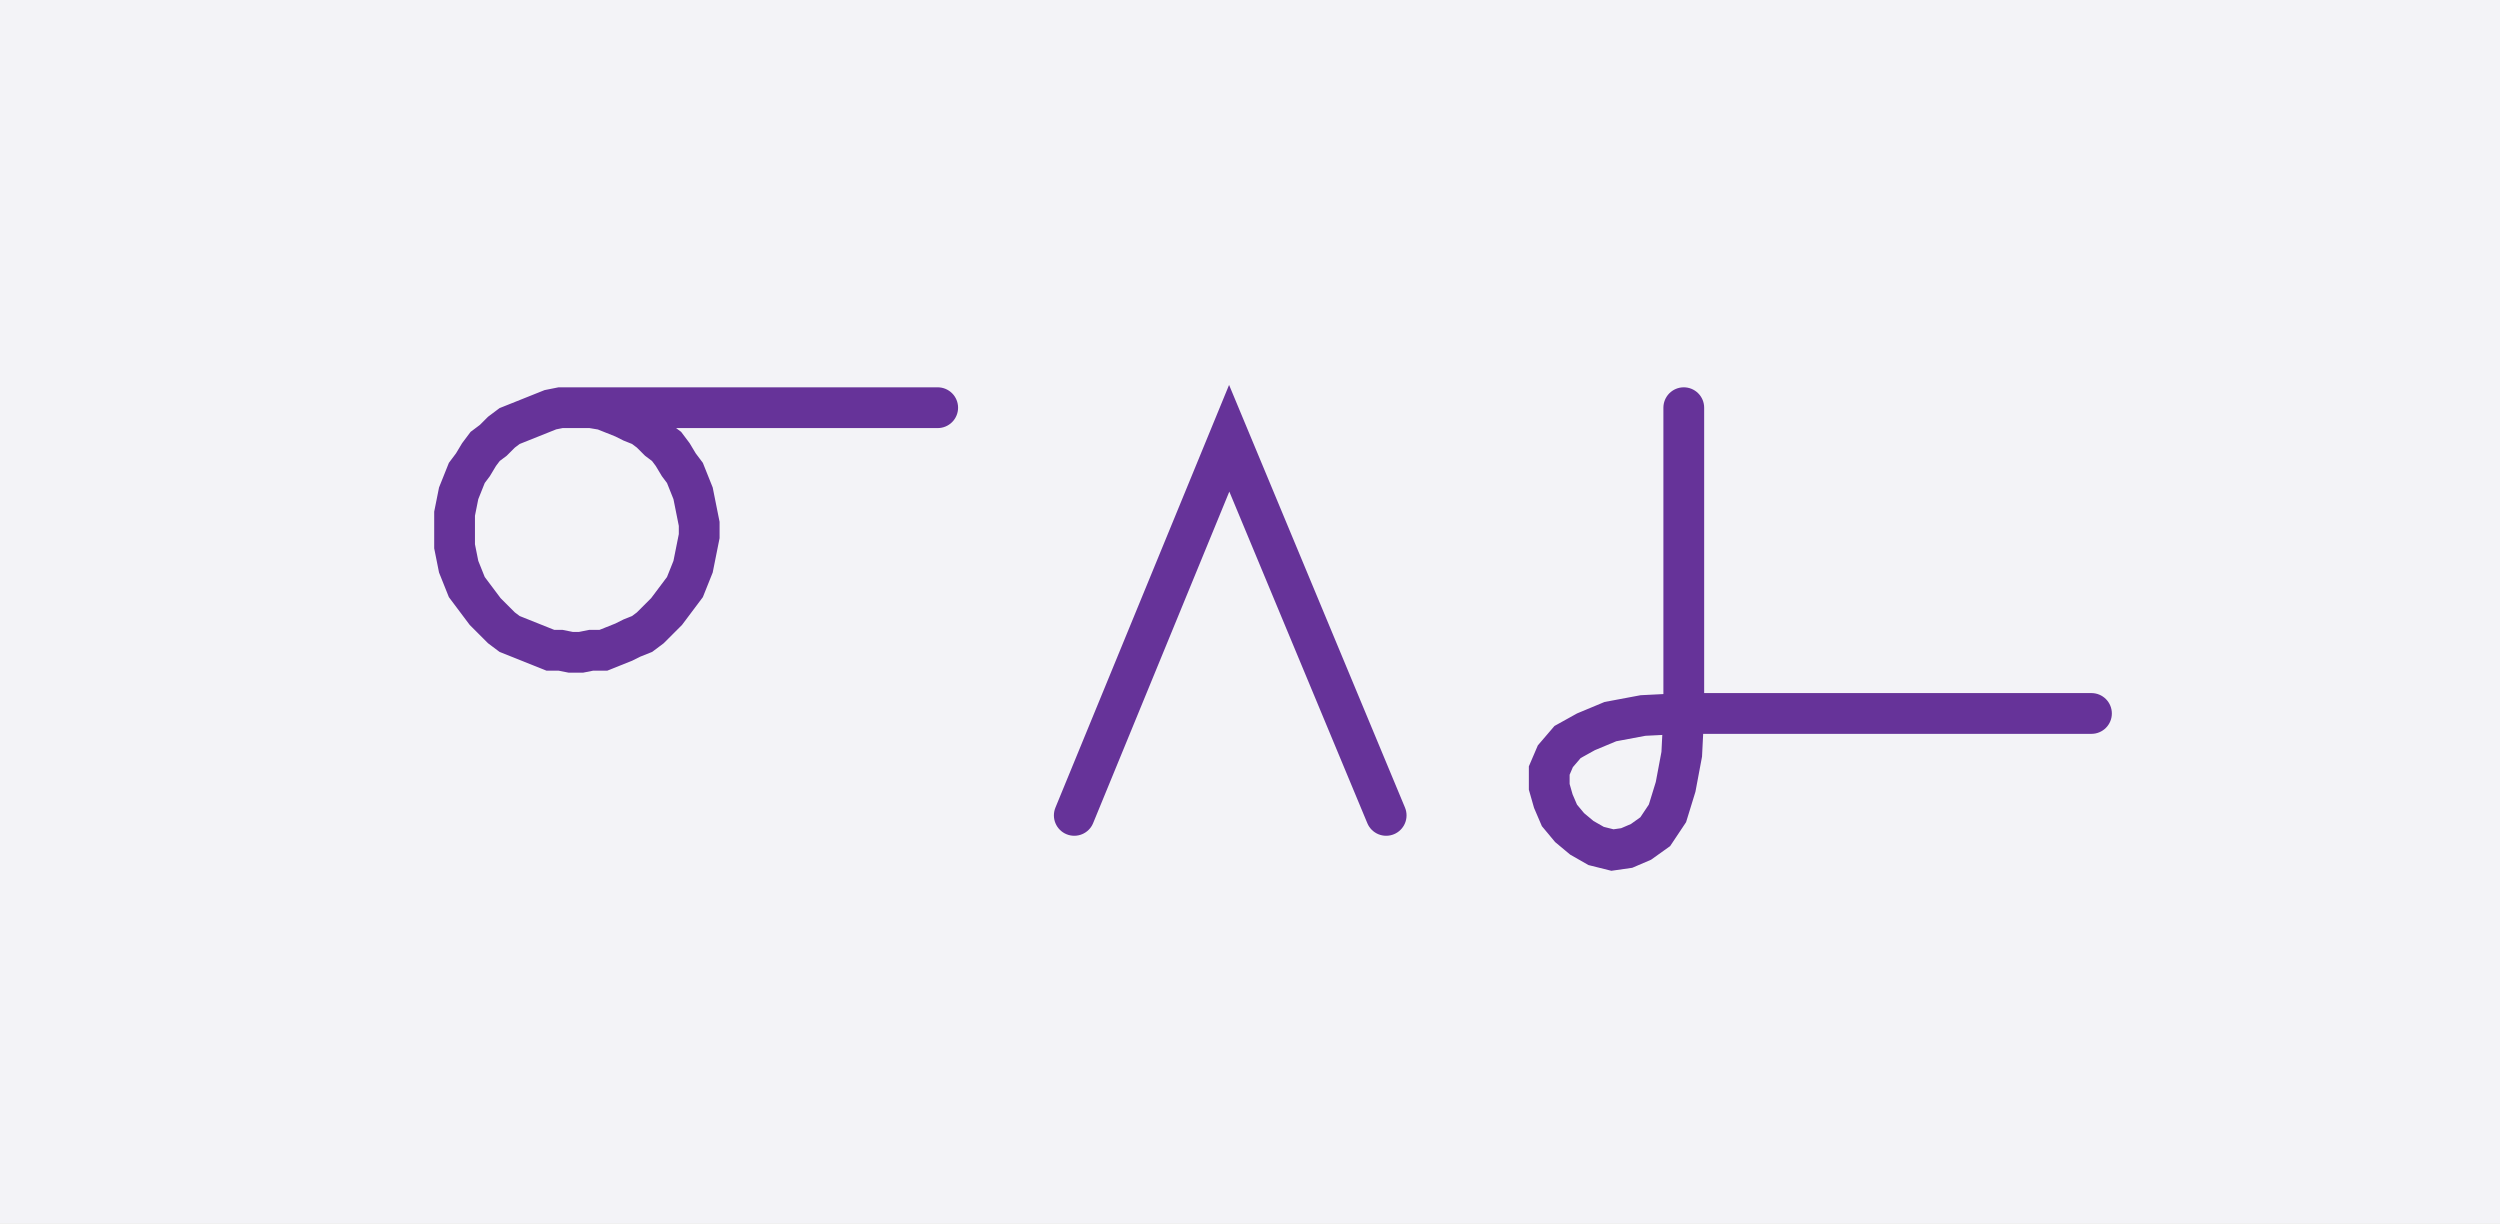
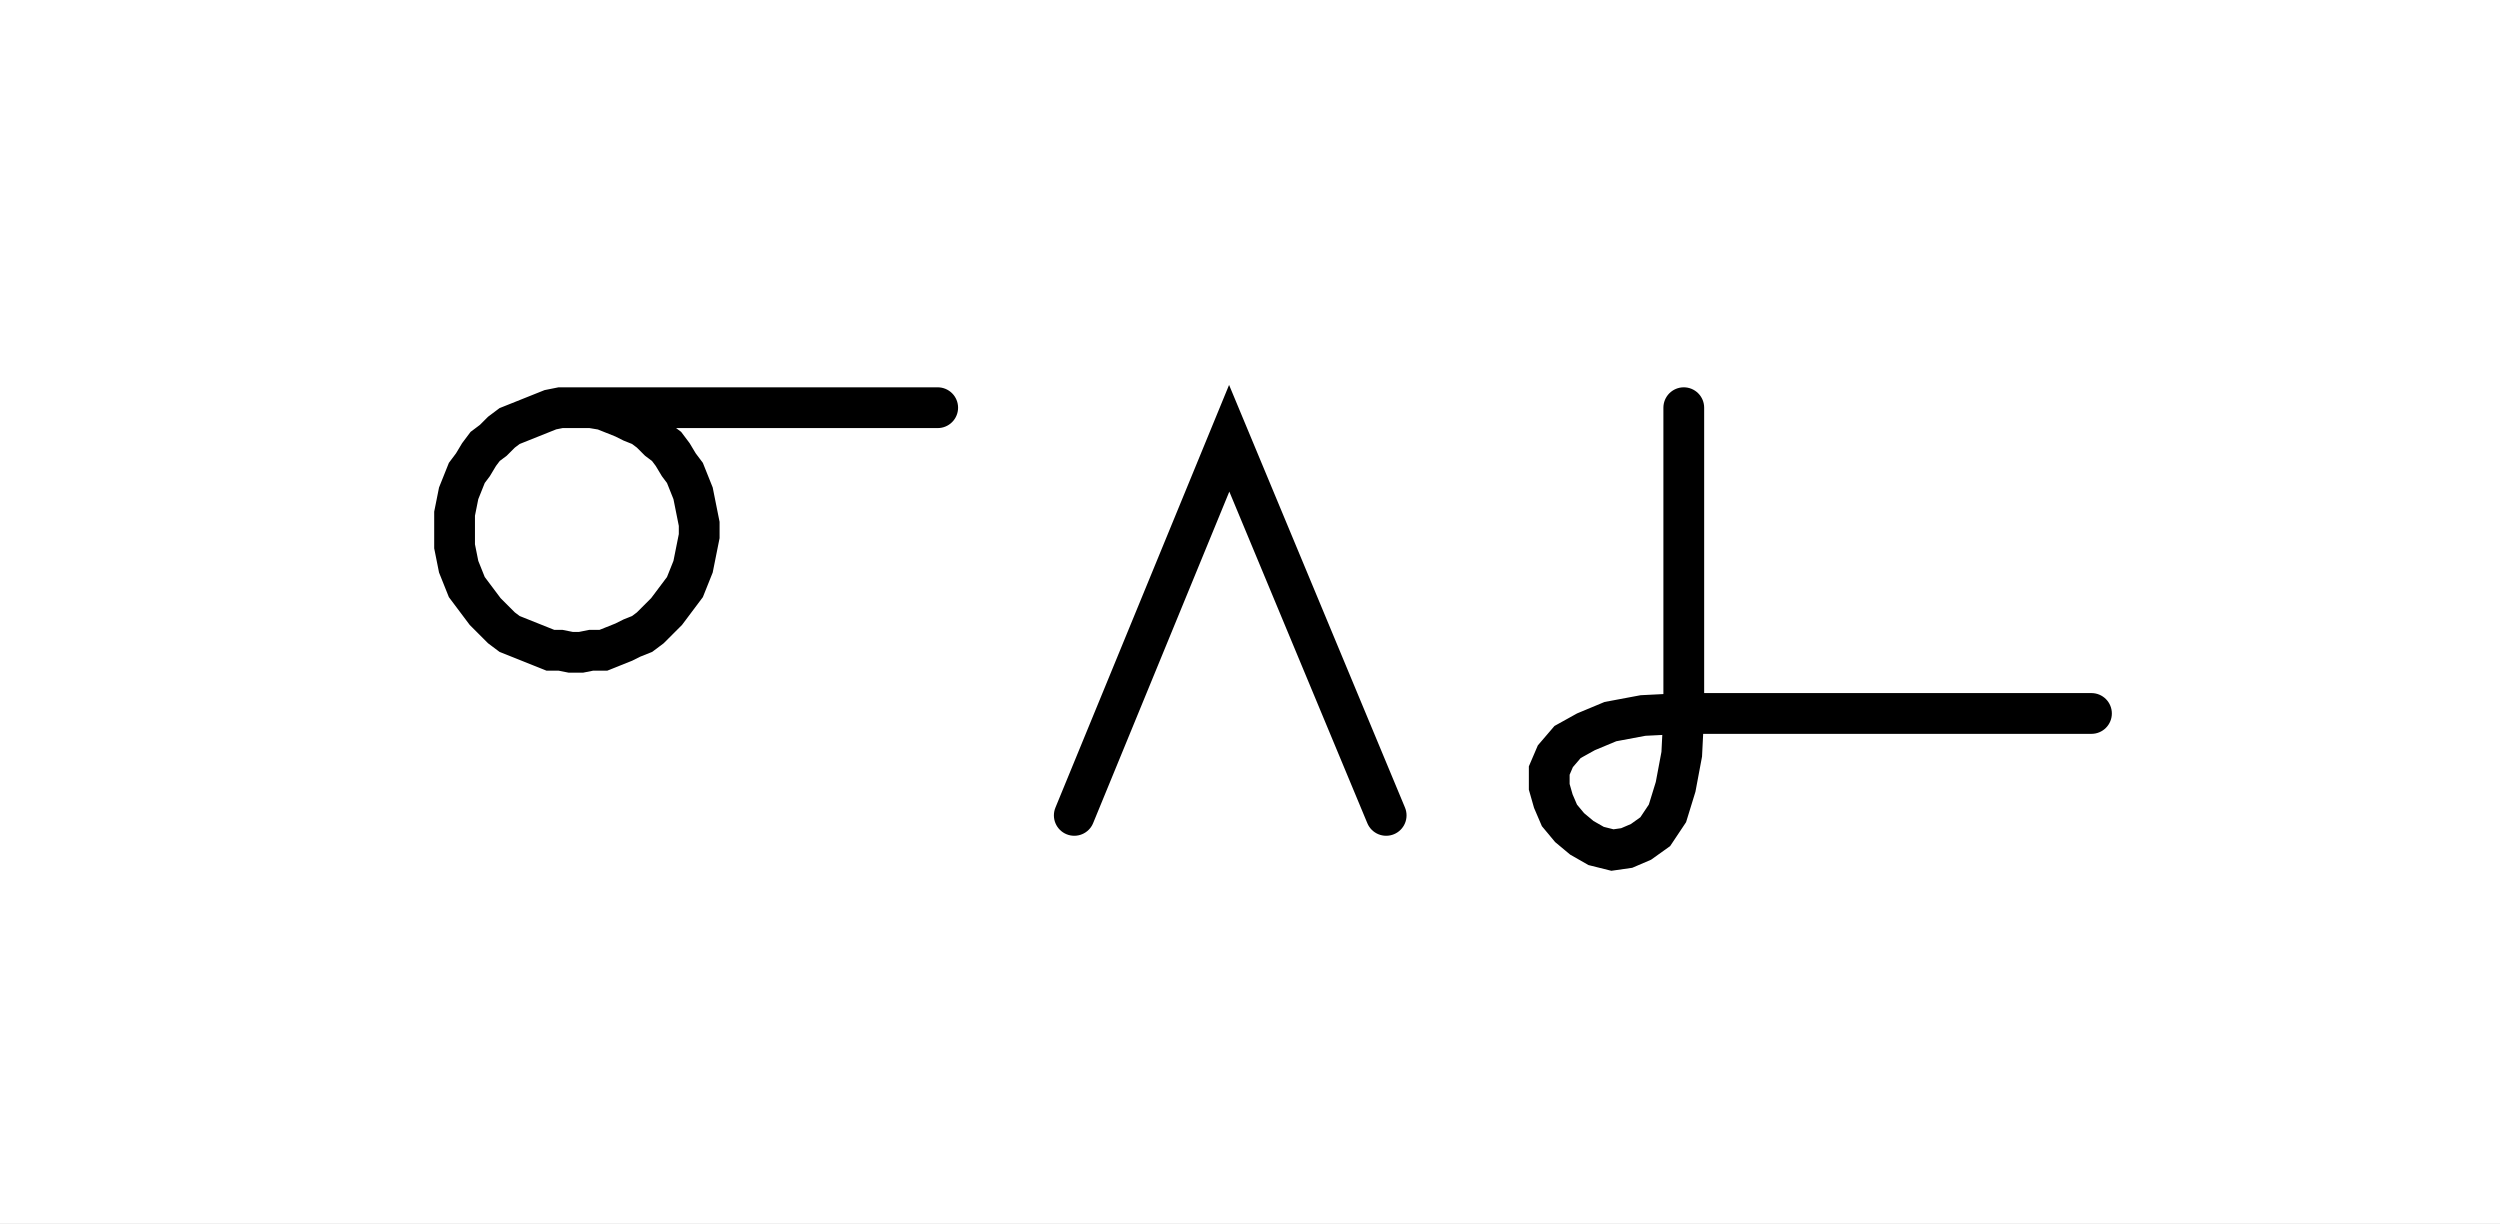
<svg xmlns="http://www.w3.org/2000/svg" width="122.641" height="60.0" style="fill:none; stroke-linecap:round;">
-   <rect width="100%" height="100%" fill="#F3F3F7" />
-   <path stroke="#663399" stroke-width="2" d="M 90,50" />
-   <path stroke="#663399" stroke-width="2" d="M 28,20 28.5,20 29,20 29.6,20.1 30.1,20.3 30.6,20.5 31,20.7 31.5,20.9 31.9,21.2 32.3,21.6 32.7,21.9 33,22.3 33.3,22.8 33.6,23.2 33.8,23.7 34,24.2 34.1,24.7 34.2,25.2 34.3,25.7 34.3,26.3 34.2,26.8 34.1,27.3 34,27.8 33.8,28.3 33.6,28.8 33.3,29.2 33,29.6 32.7,30 32.3,30.4 31.9,30.8 31.5,31.1 31,31.3 30.6,31.5 30.1,31.7 29.6,31.9 29,31.9 28.5,32 28,32 27.5,31.9 27,31.9 26.5,31.7 26,31.5 25.5,31.3 25,31.1 24.6,30.8 24.2,30.4 23.8,30 23.5,29.6 23.2,29.2 22.9,28.8 22.7,28.3 22.5,27.8 22.4,27.3 22.3,26.8 22.3,26.3 22.3,25.7 22.3,25.2 22.4,24.7 22.5,24.2 22.7,23.7 22.9,23.2 23.2,22.8 23.5,22.3 23.8,21.9 24.2,21.6 24.6,21.2 25,20.9 25.5,20.7 26,20.5 26.5,20.3 27,20.1 27.5,20 28,20 46,20" />
-   <path stroke="#663399" stroke-width="2" d="M 52.7,70" />
-   <path stroke="#663399" stroke-width="2" d="M 52.7,40 60.3,21.5 68,40" />
-   <path stroke="#663399" stroke-width="2" d="M 74.6,70" />
-   <path stroke="#663399" stroke-width="2" d="M 82.6,20 82.6,35" />
-   <path stroke="#663399" stroke-width="2" d="M 82.6,35 82.5,37 82.2,38.6 81.8,39.9 81.2,40.8 80.5,41.3 79.8,41.6 79.1,41.7 78.3,41.5 77.6,41.1 77,40.6 76.5,40 76.2,39.3 76,38.6 76,37.8 76.3,37.1 76.9,36.4 77.8,35.9 79,35.4 80.6,35.1 82.6,35 102.6,35" />
+   <rect width="100%" height="100%" fill="#FFFFFF" />
+   <path stroke="#000000" stroke-width="2" d="M 90,50" />
+   <path stroke="#000000" stroke-width="2" d="M 28,20 28.5,20 29,20 29.6,20.1 30.1,20.3 30.6,20.5 31,20.7 31.5,20.9 31.9,21.2 32.3,21.6 32.7,21.9 33,22.3 33.3,22.8 33.6,23.2 33.8,23.7 34,24.2 34.1,24.7 34.2,25.2 34.3,25.7 34.3,26.3 34.2,26.8 34.1,27.3 34,27.8 33.8,28.3 33.6,28.8 33.3,29.2 33,29.6 32.7,30 32.3,30.4 31.9,30.8 31.5,31.1 31,31.3 30.6,31.5 30.1,31.7 29.6,31.9 29,31.9 28.5,32 28,32 27.5,31.9 27,31.9 26.5,31.7 26,31.5 25.5,31.3 25,31.1 24.6,30.8 24.2,30.4 23.8,30 23.5,29.6 23.2,29.2 22.9,28.8 22.7,28.3 22.5,27.8 22.4,27.3 22.3,26.8 22.3,26.3 22.3,25.7 22.3,25.2 22.4,24.7 22.5,24.2 22.7,23.7 22.9,23.2 23.2,22.8 23.5,22.3 23.8,21.9 24.2,21.6 24.6,21.2 25,20.9 25.5,20.7 26,20.5 26.5,20.3 27,20.1 27.5,20 28,20 46,20" />
+   <path stroke="#000000" stroke-width="2" d="M 52.7,70" />
+   <path stroke="#000000" stroke-width="2" d="M 52.7,40 60.3,21.5 68,40" />
+   <path stroke="#000000" stroke-width="2" d="M 74.6,70" />
+   <path stroke="#000000" stroke-width="2" d="M 82.6,20 82.6,35" />
+   <path stroke="#000000" stroke-width="2" d="M 82.6,35 82.5,37 82.2,38.6 81.8,39.9 81.2,40.8 80.5,41.3 79.8,41.6 79.1,41.7 78.3,41.5 77.6,41.1 77,40.6 76.5,40 76.2,39.3 76,38.6 76,37.8 76.3,37.1 76.9,36.4 77.8,35.9 79,35.4 80.6,35.1 82.6,35 102.6,35" />
</svg>
